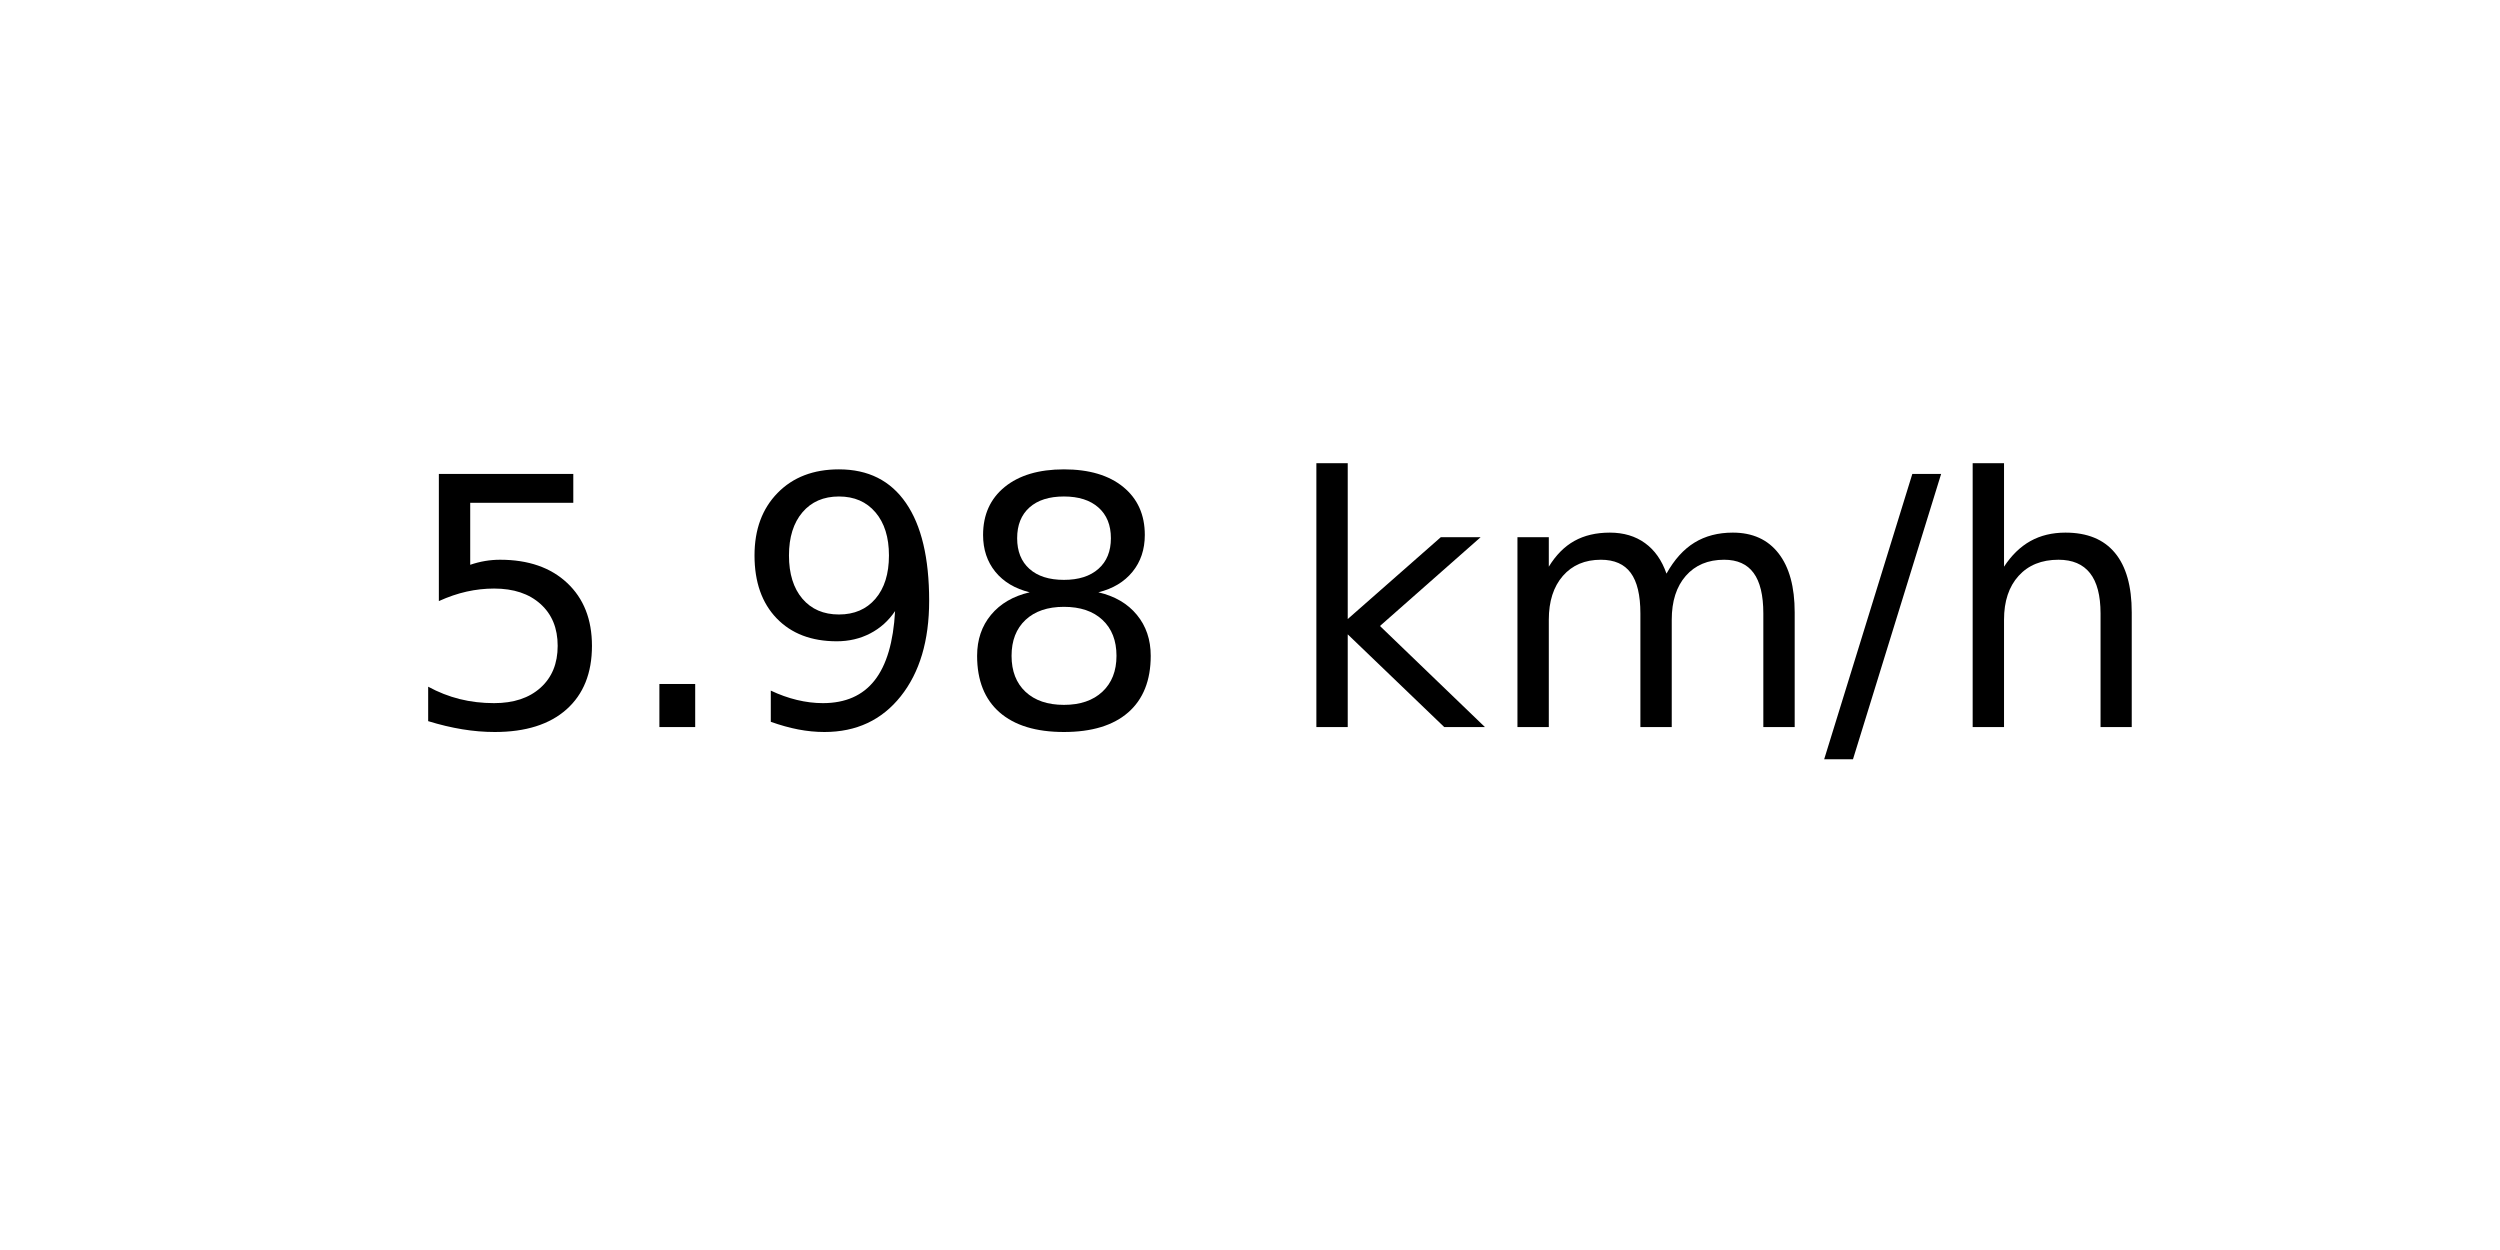
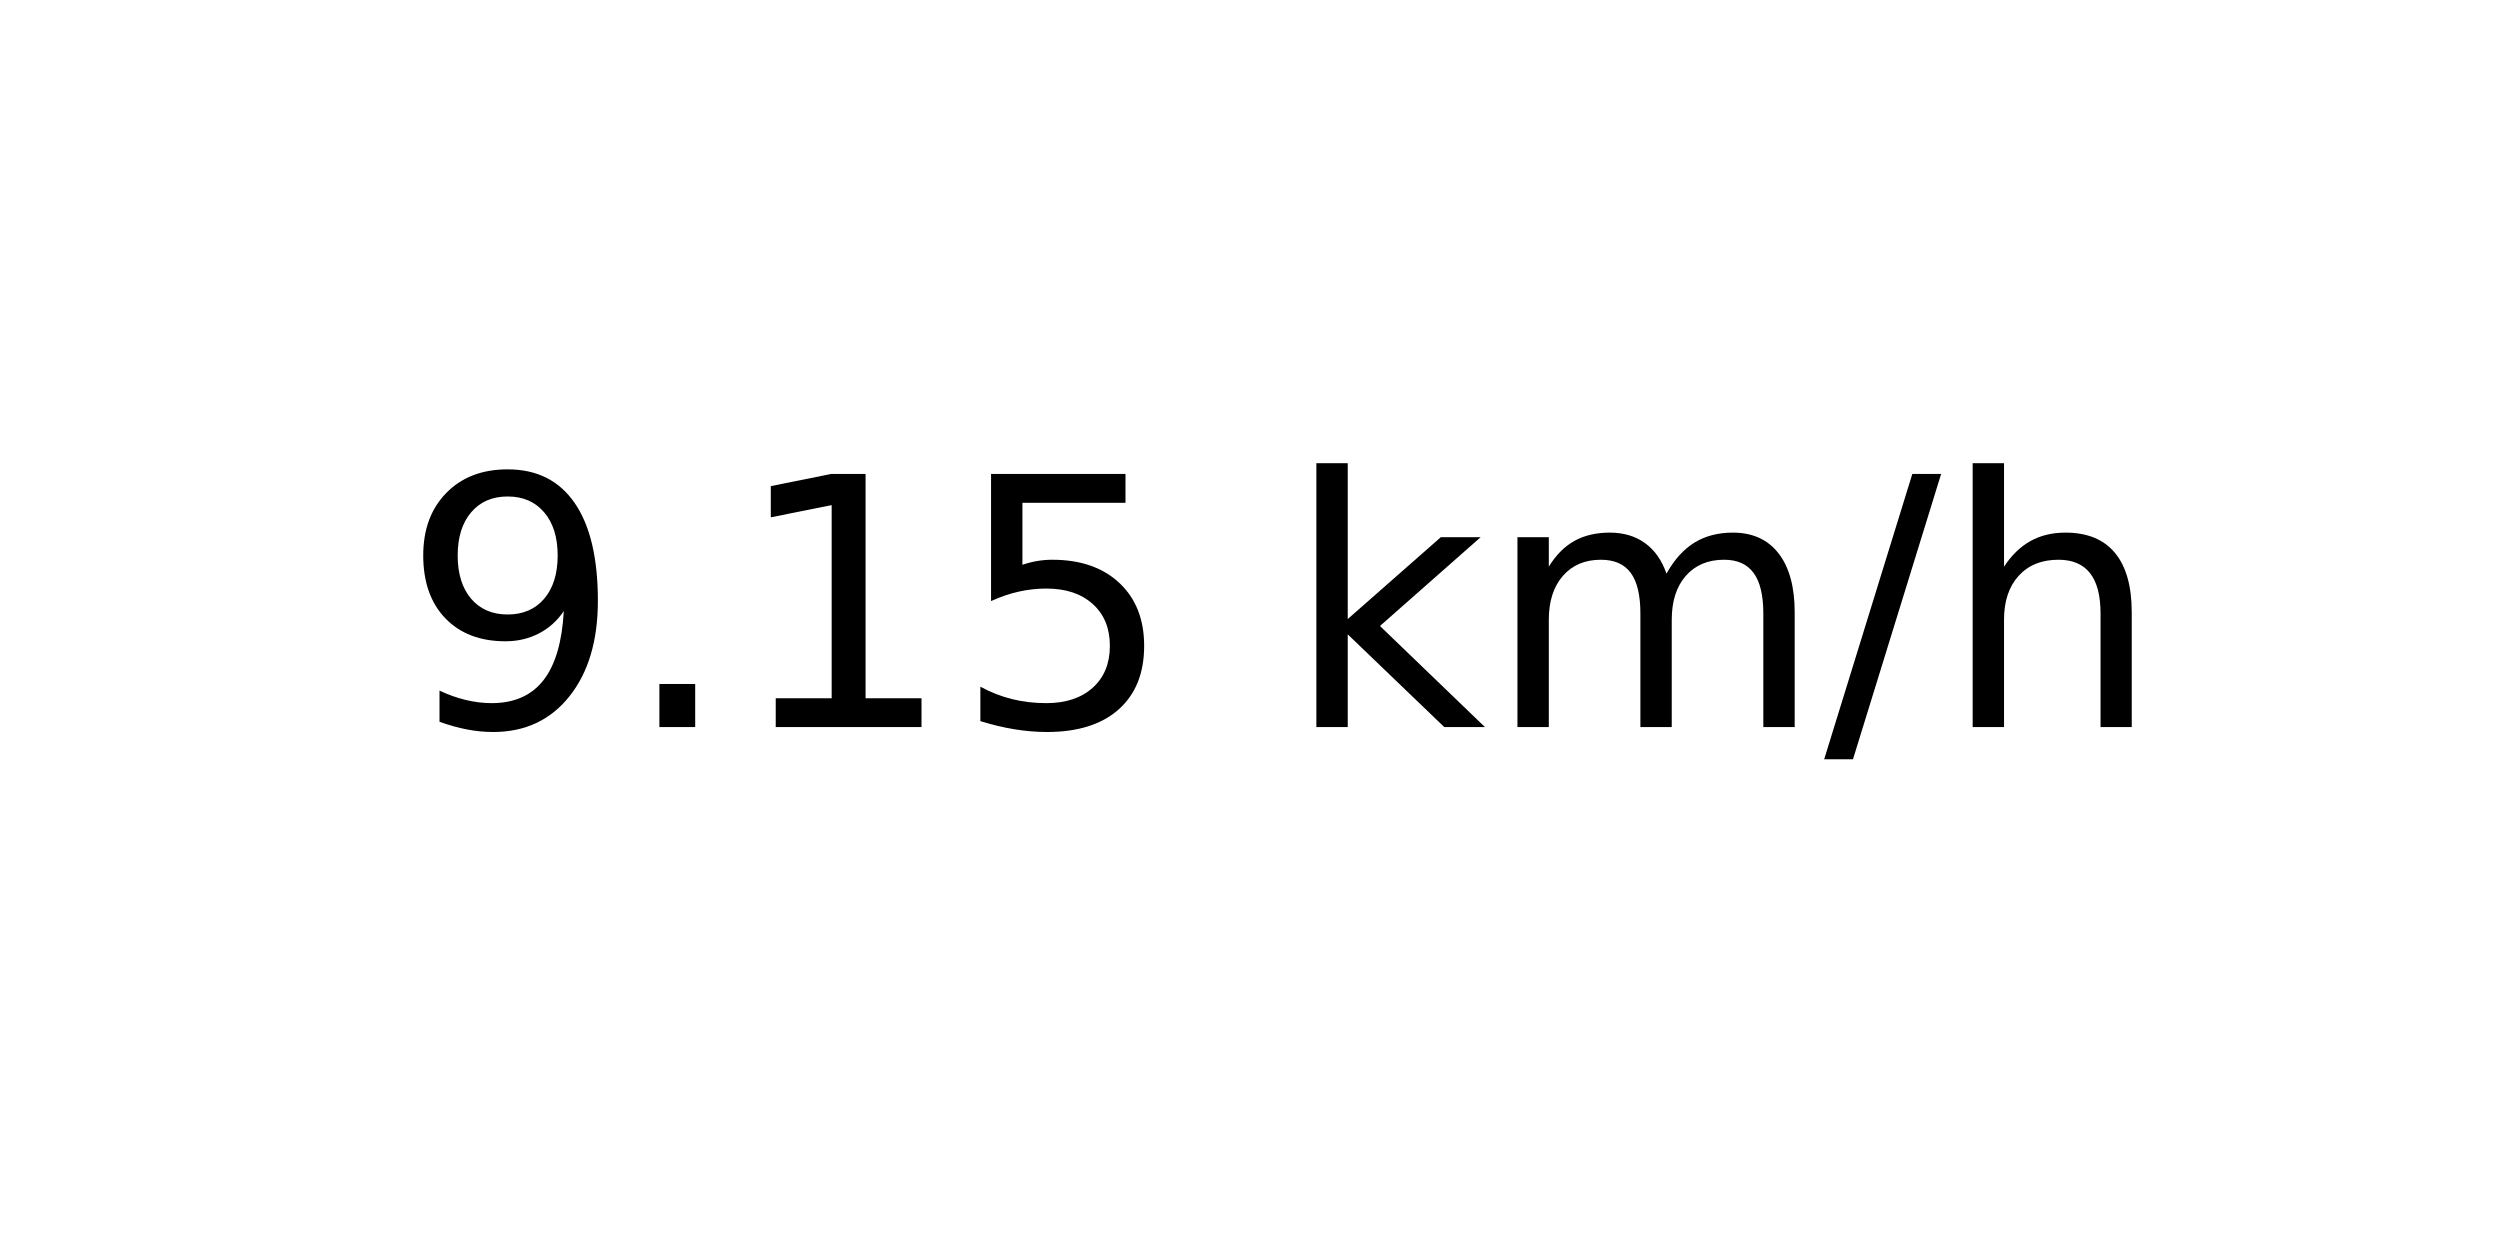
<svg xmlns="http://www.w3.org/2000/svg" xmlns:xlink="http://www.w3.org/1999/xlink" width="72pt" height="36pt" viewBox="0 0 72 36" version="1.1">
  <defs>
    <style type="text/css">*{stroke-linejoin: round; stroke-linecap: butt}</style>
  </defs>
  <g id="figure_1">
    <g id="axes_1">
      <g id="text_1">
        <g transform="translate(11.55937 20.93937) scale(0.1 -0.1)">
          <defs>
+             <path id="DejaVuSans-39" d="M 703 97  L 703 672  Q 941 559 1184 500  Q 1428 441 1663 441  Q 2288 441 2617 861  Q 2947 1281 2994 2138  Q 2813 1869 2534 1725  Q 2256 1581 1919 1581  Q 1219 1581 811 2004  Q 403 2428 403 3163  Q 403 3881 828 4315  Q 1253 4750 1959 4750  Q 2769 4750 3195 4129  Q 3622 3509 3622 2328  Q 3622 1225 3098 567  Q 2575 -91 1691 -91  Q 1453 -91 1209 -44  Q 966 3 703 97  z M 1959 2075  Q 2384 2075 2632 2365  Q 2881 2656 2881 3163  Q 2881 3666 2632 3958  Q 2384 4250 1959 4250  Q 1534 4250 1286 3958  Q 1038 3666 1038 3163  Q 1038 2656 1286 2365  Q 1534 2075 1959 2075  z " transform="scale(0.015625)" />
+             <path id="DejaVuSans-2e" d="M 684 794  L 1344 794  L 1344 0  L 684 0  L 684 794  z " transform="scale(0.015625)" />
+             <path id="DejaVuSans-31" d="M 794 531  L 1825 531  L 1825 4091  L 703 3866  L 703 4441  L 1819 4666  L 2450 4666  L 2450 531  L 3481 531  L 3481 0  L 794 0  L 794 531  z " transform="scale(0.015625)" />
            <path id="DejaVuSans-35" d="M 691 4666  L 3169 4666  L 3169 4134  L 1269 4134  L 1269 2991  Q 1406 3038 1543 3061  Q 1681 3084 1819 3084  Q 2600 3084 3056 2656  Q 3513 2228 3513 1497  Q 3513 744 3044 326  Q 2575 -91 1722 -91  Q 1428 -91 1123 -41  Q 819 9 494 109  L 494 744  Q 775 591 1075 516  Q 1375 441 1709 441  Q 2250 441 2565 725  Q 2881 1009 2881 1497  Q 2881 1984 2565 2268  Q 2250 2553 1709 2553  Q 1456 2553 1204 2497  Q 953 2441 691 2322  L 691 4666  z " transform="scale(0.015625)" />
-             <path id="DejaVuSans-2e" d="M 684 794  L 1344 794  L 1344 0  L 684 0  L 684 794  z " transform="scale(0.015625)" />
-             <path id="DejaVuSans-39" d="M 703 97  L 703 672  Q 941 559 1184 500  Q 1428 441 1663 441  Q 2288 441 2617 861  Q 2947 1281 2994 2138  Q 2813 1869 2534 1725  Q 2256 1581 1919 1581  Q 1219 1581 811 2004  Q 403 2428 403 3163  Q 403 3881 828 4315  Q 1253 4750 1959 4750  Q 2769 4750 3195 4129  Q 3622 3509 3622 2328  Q 3622 1225 3098 567  Q 2575 -91 1691 -91  Q 1453 -91 1209 -44  Q 966 3 703 97  z M 1959 2075  Q 2384 2075 2632 2365  Q 2881 2656 2881 3163  Q 2881 3666 2632 3958  Q 2384 4250 1959 4250  Q 1534 4250 1286 3958  Q 1038 3666 1038 3163  Q 1038 2656 1286 2365  Q 1534 2075 1959 2075  z " transform="scale(0.015625)" />
-             <path id="DejaVuSans-38" d="M 2034 2216  Q 1584 2216 1326 1975  Q 1069 1734 1069 1313  Q 1069 891 1326 650  Q 1584 409 2034 409  Q 2484 409 2743 651  Q 3003 894 3003 1313  Q 3003 1734 2745 1975  Q 2488 2216 2034 2216  z M 1403 2484  Q 997 2584 770 2862  Q 544 3141 544 3541  Q 544 4100 942 4425  Q 1341 4750 2034 4750  Q 2731 4750 3128 4425  Q 3525 4100 3525 3541  Q 3525 3141 3298 2862  Q 3072 2584 2669 2484  Q 3125 2378 3379 2068  Q 3634 1759 3634 1313  Q 3634 634 3220 271  Q 2806 -91 2034 -91  Q 1263 -91 848 271  Q 434 634 434 1313  Q 434 1759 690 2068  Q 947 2378 1403 2484  z M 1172 3481  Q 1172 3119 1398 2916  Q 1625 2713 2034 2713  Q 2441 2713 2670 2916  Q 2900 3119 2900 3481  Q 2900 3844 2670 4047  Q 2441 4250 2034 4250  Q 1625 4250 1398 4047  Q 1172 3844 1172 3481  z " transform="scale(0.015625)" />
            <path id="DejaVuSans-20" transform="scale(0.015625)" />
            <path id="DejaVuSans-6b" d="M 581 4863  L 1159 4863  L 1159 1991  L 2875 3500  L 3609 3500  L 1753 1863  L 3688 0  L 2938 0  L 1159 1709  L 1159 0  L 581 0  L 581 4863  z " transform="scale(0.015625)" />
            <path id="DejaVuSans-6d" d="M 3328 2828  Q 3544 3216 3844 3400  Q 4144 3584 4550 3584  Q 5097 3584 5394 3201  Q 5691 2819 5691 2113  L 5691 0  L 5113 0  L 5113 2094  Q 5113 2597 4934 2840  Q 4756 3084 4391 3084  Q 3944 3084 3684 2787  Q 3425 2491 3425 1978  L 3425 0  L 2847 0  L 2847 2094  Q 2847 2600 2669 2842  Q 2491 3084 2119 3084  Q 1678 3084 1418 2786  Q 1159 2488 1159 1978  L 1159 0  L 581 0  L 581 3500  L 1159 3500  L 1159 2956  Q 1356 3278 1631 3431  Q 1906 3584 2284 3584  Q 2666 3584 2933 3390  Q 3200 3197 3328 2828  z " transform="scale(0.015625)" />
            <path id="DejaVuSans-2f" d="M 1625 4666  L 2156 4666  L 531 -594  L 0 -594  L 1625 4666  z " transform="scale(0.015625)" />
            <path id="DejaVuSans-68" d="M 3513 2113  L 3513 0  L 2938 0  L 2938 2094  Q 2938 2591 2744 2837  Q 2550 3084 2163 3084  Q 1697 3084 1428 2787  Q 1159 2491 1159 1978  L 1159 0  L 581 0  L 581 4863  L 1159 4863  L 1159 2956  Q 1366 3272 1645 3428  Q 1925 3584 2291 3584  Q 2894 3584 3203 3211  Q 3513 2838 3513 2113  z " transform="scale(0.015625)" />
          </defs>
-           <use xlink:href="#DejaVuSans-35" />
+           <use xlink:href="#DejaVuSans-39" />
          <use xlink:href="#DejaVuSans-2e" x="63.623" />
-           <use xlink:href="#DejaVuSans-39" x="95.41" />
-           <use xlink:href="#DejaVuSans-38" x="159.033" />
+           <use xlink:href="#DejaVuSans-31" x="95.41" />
+           <use xlink:href="#DejaVuSans-35" x="159.033" />
          <use xlink:href="#DejaVuSans-20" x="222.656" />
          <use xlink:href="#DejaVuSans-6b" x="254.443" />
          <use xlink:href="#DejaVuSans-6d" x="312.354" />
          <use xlink:href="#DejaVuSans-2f" x="409.766" />
          <use xlink:href="#DejaVuSans-68" x="443.457" />
        </g>
      </g>
    </g>
  </g>
</svg>
